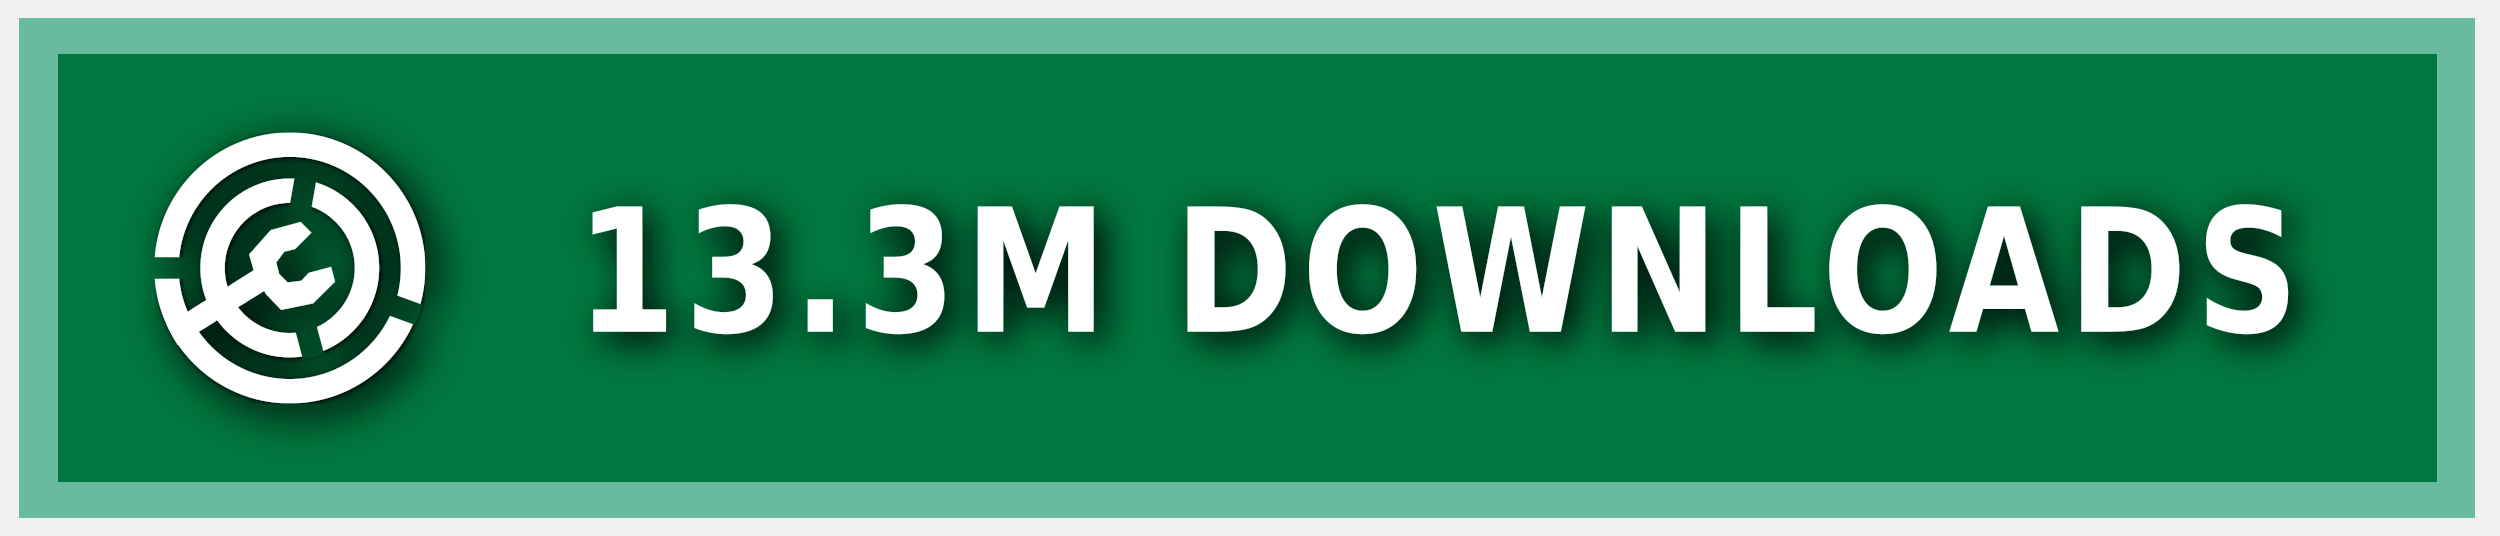
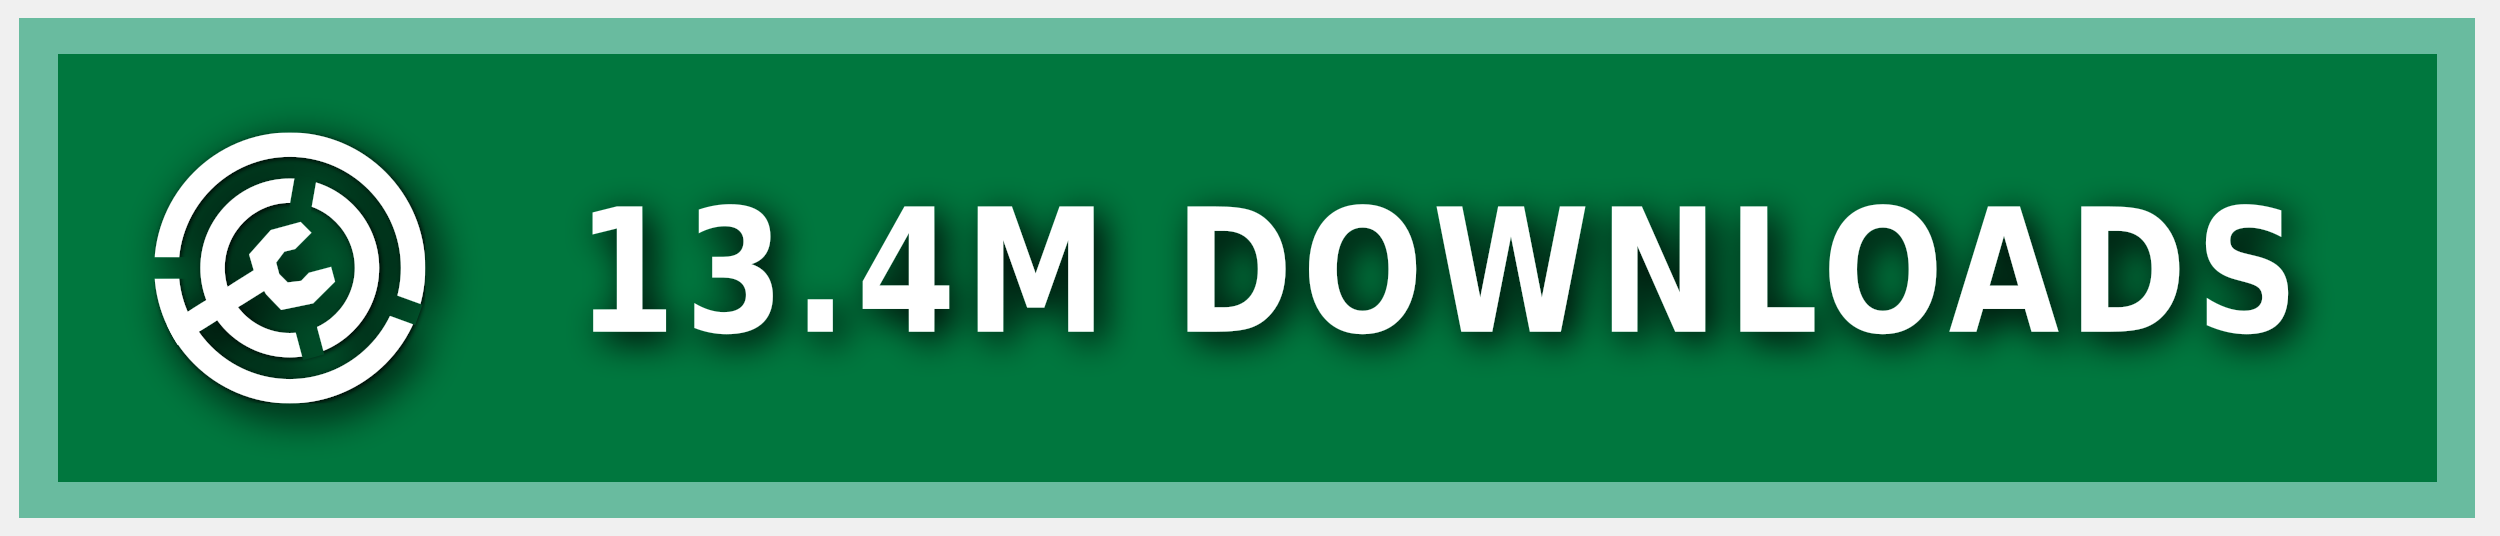
<svg xmlns="http://www.w3.org/2000/svg" xmlns:ns1="https://boxy-svg.com" width="140" height="30" role="img" aria-label="MODRINTH">
  <style> g:not(.noshadow) { filter: drop-shadow(0.5px 0.5px 1.0px black); } </style>
  <defs>
    <ns1:guide x="121.656" y="10.118" angle="90" />
    <ns1:guide x="127.198" y="17.628" angle="90" />
    <ns1:guide x="8.199" y="-3.08" angle="0" />
    <ns1:guide x="20.449" y="-4.101" angle="0" />
    <ns1:guide x="121.656" y="10.118" angle="90" />
    <ns1:guide x="127.198" y="17.628" angle="90" />
    <ns1:guide x="8.199" y="-3.08" angle="0" />
    <ns1:guide x="20.449" y="-4.101" angle="0" />
  </defs>
  <g class="noshadow" shape-rendering="crispEdges" style="" transform="matrix(1.074564, 0, 0, 1, 0, 0)">
    <rect x="1" y="1" width="128" height="28" style="fill: #00954E;" />
    <rect x="1" y="1" width="128" height="28" style="fill: rgba(0, 0, 0, 0.2);" />
    <rect x="2" y="2" width="126" height="26" style="fill: none; stroke-width:2px; stroke: rgba(211, 255, 255, 0.5);" />
  </g>
  <g fill-rule="evenodd" stroke-linejoin="round" stroke-miterlimit="1.5" clip-rule="evenodd" transform="matrix(1.2, 0, 0, 1.2, -1.2, -1.5)">
    <path fill="none" d="M 8.199 7.432 L 20.846 7.432 L 20.846 20.079 L 8.199 20.079 L 8.199 7.432 Z" style="" />
    <g clip-path="url(#a)" transform="matrix(0.126469, 0, 0, 0.126469, 8.198999, 7.431019)" style="">
      <path fill="#ffffff" d="M50 17c18.207 0 32.988 14.787 32.988 33S68.207 83 50 83 17.012 68.213 17.012 50 31.793 17 50 17Zm0 9c13.24 0 23.988 10.755 23.988 24S63.24 74 50 74 26.012 63.245 26.012 50 36.76 26 50 26Z" />
    </g>
    <g clip-path="url(#b)" transform="matrix(0.126469, 0, 0, 0.126469, 8.198999, 7.431019)" style="">
      <path fill="#ffffff" d="M50 0c27.596 0 50 22.404 50 50s-22.404 50-50 50S0 77.596 0 50 22.404 0 50 0Zm0 9c22.629 0 41 18.371 41 41S72.629 91 50 91 9 72.629 9 50 27.371 9 50 9Z" />
    </g>
    <g class="noshadow" clip-path="url(#c)" transform="matrix(0.112383, 0, 0, 0.122032, 8.268063, 7.737635)" style="">
      <path fill="none" stroke="#ffffff" stroke-width="9" d="M 50 50 L 5.171 75.882" />
    </g>
    <path fill="#ffffff" d="M 12.909 14.103 L 12.625 13.123 L 13.637 11.985 L 15.028 11.605 L 15.534 12.111 L 14.775 12.87 L 14.269 12.996 L 13.89 13.502 L 14.032 14.038 L 14.425 14.429 L 15.053 14.354 L 15.415 13.979 L 16.452 13.701 L 16.637 14.392 L 15.613 15.407 L 14.121 15.714 L 13.415 14.979 L 12.909 14.103 Z" style="" />
    <clipPath id="clip-1">
      <path d="M50 0c27.596 0 50 22.404 50 50s-22.404 50-50 50S0 77.596 0 50 22.404 0 50 0Zm0 39.549c5.768 0 10.451 4.683 10.451 10.451 0 5.768-4.683 10.451-10.451 10.451-5.768 0-10.451-4.683-10.451-10.451 0-5.768 4.683-10.451 10.451-10.451Z" />
    </clipPath>
    <g class="noshadow" clip-path="url(#clip-1)" transform="matrix(0.064459, 0.010209, -0.018807, 0.118741, -9.215255, -61.72825)" style="transform-origin: 27.985px 74.177px;">
      <path fill="none" stroke="#ffffff" stroke-width="9" d="M 49.29 67.75 L 6.679 80.603" style="" />
    </g>
  </g>
  <g>
    <clipPath id="a">
      <path fill-rule="evenodd" stroke-linejoin="round" stroke-miterlimit="1.5" clip-rule="evenodd" d="M100 0H0v100h100V0ZM46.002 49.295l.076 1.757 8.83 32.963 7.843-2.102-8.596-32.094 5.804-32.932-7.997-1.41-5.96 33.818Z" />
    </clipPath>
    <clipPath id="b">
      <path d="M0 0v46h50l1.368.241L99 63.578l-2.736 7.517L49.295 54H0v46h100V0H0Z" />
    </clipPath>
    <clipPath id="c">
      <path d="M50 0c27.596 0 50 22.404 50 50s-22.404 50-50 50S0 77.596 0 50 22.404 0 50 0Zm0 39.549c5.768 0 10.451 4.683 10.451 10.451 0 5.768-4.683 10.451-10.451 10.451-5.768 0-10.451-4.683-10.451-10.451 0-5.768 4.683-10.451 10.451-10.451Z" />
    </clipPath>
  </g>
  <g fill="#fff" text-anchor="middle" font-family="Verdana,Geneva,DejaVu Sans,sans-serif" text-rendering="geometricPrecision" font-size="100" transform="matrix(1, 0, 0, 1, 13, 0)">
-     <text style="font-size: 80px; font-weight: 700; white-space: pre;" transform="matrix(0.1, 0, 0, 0.120296, 0, -3.678133)" x="675" y="185" letter-spacing="5">13.3M DOWNLOADS</text>
+     <text style="font-size: 80px; font-weight: 700; white-space: pre;" transform="matrix(0.1, 0, 0, 0.120296, 0, -3.678133)" x="675" y="185" letter-spacing="5">13.4M DOWNLOADS</text>
  </g>
</svg>
